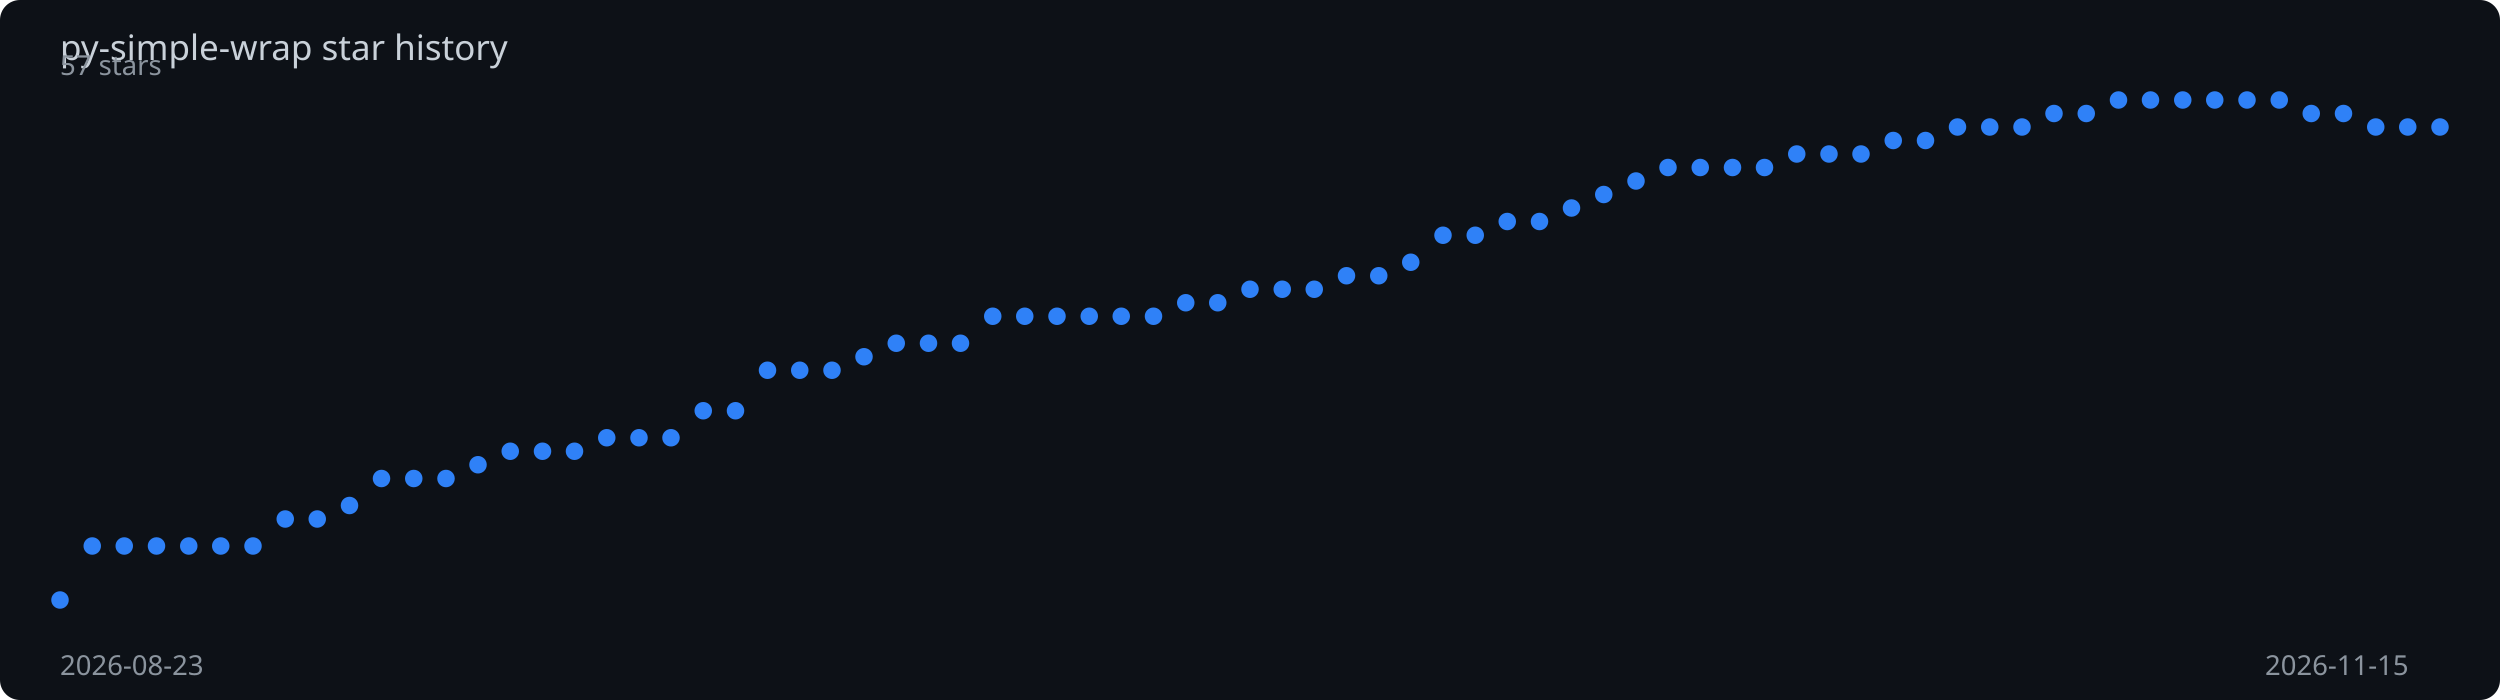
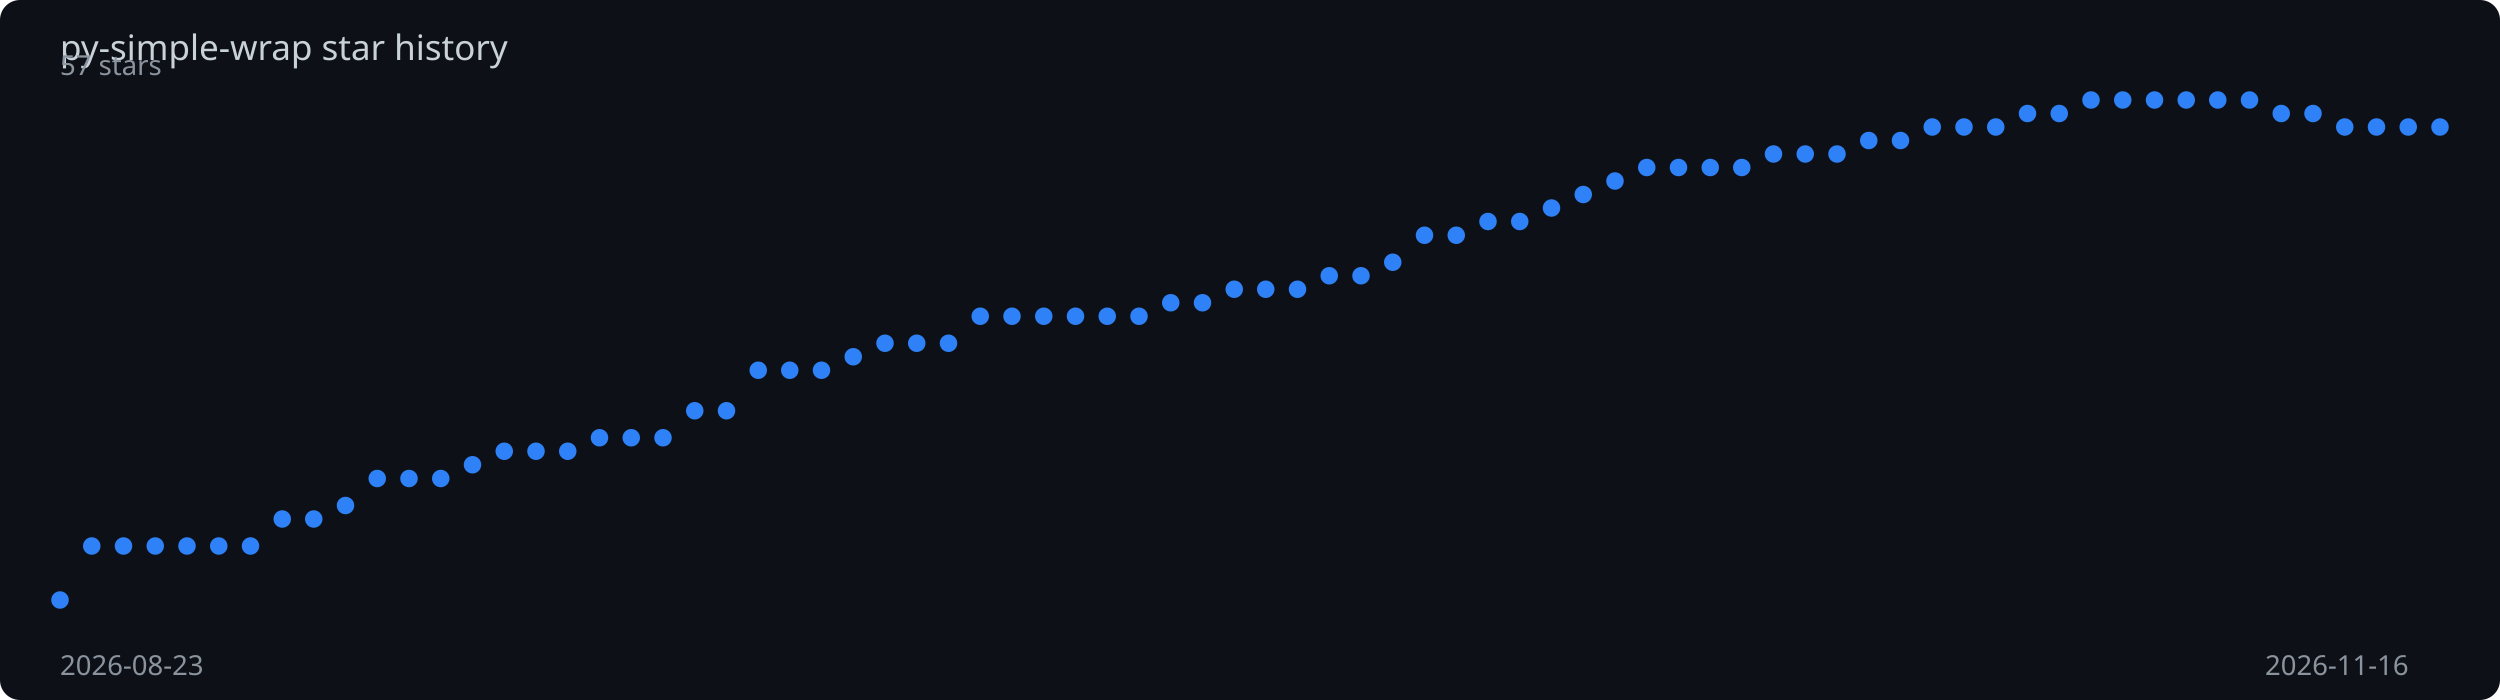
<svg xmlns="http://www.w3.org/2000/svg" viewBox="0 0 1000 280" width="100%" height="280">
  <rect width="1000" height="280" fill="#0d1117" rx="8" />
  <text x="24" y="24" fill="#c9d1d9" font-family="sans-serif" font-size="14">
    py-simple-wrap star history
  </text>
-   <polyline points="24.0,240.0 36.9,218.4 49.7,218.4 62.6,218.4 75.5,218.4 88.3,218.4 101.2,218.4 114.1,207.6 126.9,207.6 139.8,202.2 152.6,191.4 165.5,191.4 178.4,191.4 191.2,185.9 204.1,180.5 217.0,180.5 229.8,180.5 242.7,175.1 255.6,175.1 268.4,175.1 281.3,164.3 294.2,164.3 307.0,148.1 319.9,148.1 332.8,148.1 345.6,142.7 358.5,137.3 371.4,137.3 384.2,137.3 397.1,126.5 409.9,126.5 422.8,126.5 435.7,126.5 448.5,126.5 461.4,126.5 474.3,121.1 487.1,121.1 500.0,115.7 512.9,115.7 525.7,115.7 538.6,110.3 551.5,110.3 564.3,104.9 577.2,94.1 590.1,94.1 602.9,88.6 615.8,88.6 628.6,83.2 641.5,77.8 654.4,72.4 667.2,67.0 680.1,67.0 693.0,67.0 705.8,67.0 718.7,61.6 731.6,61.6 744.4,61.6 757.3,56.2 770.2,56.2 783.0,50.8 795.9,50.8 808.8,50.8 821.6,45.4 834.5,45.4 847.4,40.0 860.2,40.0 873.1,40.0 885.9,40.0 898.8,40.0 911.7,40.0 924.5,45.4 937.4,45.4 950.3,50.8 963.1,50.8 976.0,50.8" fill="none" stroke="#2f81f7" stroke-width="2" stroke-dasharray="1015.8" stroke-dashoffset="1015.8">
-     <animate attributeName="stroke-dashoffset" from="1015.8" to="0" dur="2s" fill="freeze" calcMode="spline" keySplines="0.4 0 0.2 1" />
+   <polyline points="24.0,240.0 36.7,218.4 49.4,218.4 62.1,218.4 74.8,218.4 87.5,218.4 100.2,218.4 112.9,207.6 125.5,207.6 138.2,202.2 150.9,191.4 163.6,191.4 176.3,191.4 189.0,185.9 201.7,180.5 214.4,180.5 227.1,180.5 239.8,175.1 252.5,175.1 265.2,175.1 277.9,164.3 290.6,164.3 303.3,148.1 315.9,148.1 328.6,148.1 341.3,142.7 354.0,137.3 366.7,137.3 379.4,137.3 392.1,126.5 404.8,126.5 417.5,126.5 430.2,126.5 442.9,126.5 455.6,126.5 468.3,121.1 481.0,121.1 493.7,115.7 506.3,115.7 519.0,115.7 531.7,110.3 544.4,110.3 557.1,104.9 569.8,94.1 582.5,94.1 595.2,88.6 607.9,88.6 620.6,83.2 633.3,77.8 646.0,72.4 658.7,67.0 671.4,67.0 684.1,67.0 696.7,67.0 709.4,61.6 722.1,61.6 734.8,61.6 747.5,56.2 760.2,56.2 772.9,50.8 785.6,50.8 798.3,50.8 811.0,45.4 823.7,45.4 836.4,40.0 849.1,40.0 861.8,40.0 874.5,40.0 887.1,40.0 899.8,40.0 912.5,45.4 925.2,45.4 937.9,50.8 950.6,50.8 963.3,50.8 976.0,50.8" fill="none" stroke="#2f81f7" stroke-width="2" stroke-dasharray="1016.4" stroke-dashoffset="1016.4">
+     <animate attributeName="stroke-dashoffset" from="1016.4" to="0" dur="2s" fill="freeze" calcMode="spline" keySplines="0.4 0 0.2 1" />
  </polyline>
  <circle cx="24.0" cy="240.0" r="3.5" fill="#2f81f7">
    <animate attributeName="opacity" from="0" to="1" begin="0.00s" dur="0.2s" fill="freeze" />
  </circle>
-   <circle cx="36.9" cy="218.4" r="3.5" fill="#2f81f7">
+   <circle cx="36.7" cy="218.4" r="3.5" fill="#2f81f7">
    <animate attributeName="opacity" from="0" to="1" begin="0.03s" dur="0.2s" fill="freeze" />
  </circle>
-   <circle cx="49.7" cy="218.4" r="3.5" fill="#2f81f7">
+   <circle cx="49.4" cy="218.4" r="3.5" fill="#2f81f7">
    <animate attributeName="opacity" from="0" to="1" begin="0.05s" dur="0.2s" fill="freeze" />
  </circle>
-   <circle cx="62.6" cy="218.4" r="3.5" fill="#2f81f7">
+   <circle cx="62.1" cy="218.4" r="3.5" fill="#2f81f7">
    <animate attributeName="opacity" from="0" to="1" begin="0.08s" dur="0.2s" fill="freeze" />
  </circle>
-   <circle cx="75.5" cy="218.4" r="3.5" fill="#2f81f7">
+   <circle cx="74.8" cy="218.4" r="3.5" fill="#2f81f7">
    <animate attributeName="opacity" from="0" to="1" begin="0.11s" dur="0.2s" fill="freeze" />
  </circle>
-   <circle cx="88.3" cy="218.4" r="3.5" fill="#2f81f7">
-     <animate attributeName="opacity" from="0" to="1" begin="0.14s" dur="0.2s" fill="freeze" />
-   </circle>
-   <circle cx="101.2" cy="218.4" r="3.5" fill="#2f81f7">
+   <circle cx="87.5" cy="218.4" r="3.5" fill="#2f81f7">
+     <animate attributeName="opacity" from="0" to="1" begin="0.13s" dur="0.2s" fill="freeze" />
+   </circle>
+   <circle cx="100.2" cy="218.4" r="3.5" fill="#2f81f7">
    <animate attributeName="opacity" from="0" to="1" begin="0.16s" dur="0.2s" fill="freeze" />
  </circle>
-   <circle cx="114.1" cy="207.6" r="3.5" fill="#2f81f7">
+   <circle cx="112.9" cy="207.6" r="3.5" fill="#2f81f7">
    <animate attributeName="opacity" from="0" to="1" begin="0.19s" dur="0.2s" fill="freeze" />
  </circle>
-   <circle cx="126.9" cy="207.6" r="3.5" fill="#2f81f7">
-     <animate attributeName="opacity" from="0" to="1" begin="0.22s" dur="0.2s" fill="freeze" />
-   </circle>
-   <circle cx="139.8" cy="202.2" r="3.5" fill="#2f81f7">
+   <circle cx="125.5" cy="207.6" r="3.5" fill="#2f81f7">
+     <animate attributeName="opacity" from="0" to="1" begin="0.21s" dur="0.2s" fill="freeze" />
+   </circle>
+   <circle cx="138.2" cy="202.2" r="3.5" fill="#2f81f7">
    <animate attributeName="opacity" from="0" to="1" begin="0.24s" dur="0.2s" fill="freeze" />
  </circle>
-   <circle cx="152.6" cy="191.4" r="3.5" fill="#2f81f7">
+   <circle cx="150.9" cy="191.4" r="3.5" fill="#2f81f7">
    <animate attributeName="opacity" from="0" to="1" begin="0.27s" dur="0.2s" fill="freeze" />
  </circle>
-   <circle cx="165.5" cy="191.4" r="3.5" fill="#2f81f7">
-     <animate attributeName="opacity" from="0" to="1" begin="0.30s" dur="0.2s" fill="freeze" />
-   </circle>
-   <circle cx="178.4" cy="191.4" r="3.5" fill="#2f81f7">
+   <circle cx="163.6" cy="191.4" r="3.5" fill="#2f81f7">
+     <animate attributeName="opacity" from="0" to="1" begin="0.29s" dur="0.2s" fill="freeze" />
+   </circle>
+   <circle cx="176.3" cy="191.4" r="3.5" fill="#2f81f7">
    <animate attributeName="opacity" from="0" to="1" begin="0.32s" dur="0.2s" fill="freeze" />
  </circle>
-   <circle cx="191.2" cy="185.9" r="3.5" fill="#2f81f7">
+   <circle cx="189.0" cy="185.9" r="3.5" fill="#2f81f7">
    <animate attributeName="opacity" from="0" to="1" begin="0.35s" dur="0.2s" fill="freeze" />
  </circle>
-   <circle cx="204.1" cy="180.5" r="3.5" fill="#2f81f7">
-     <animate attributeName="opacity" from="0" to="1" begin="0.38s" dur="0.2s" fill="freeze" />
-   </circle>
-   <circle cx="217.0" cy="180.5" r="3.5" fill="#2f81f7">
-     <animate attributeName="opacity" from="0" to="1" begin="0.41s" dur="0.2s" fill="freeze" />
-   </circle>
-   <circle cx="229.8" cy="180.5" r="3.5" fill="#2f81f7">
+   <circle cx="201.7" cy="180.5" r="3.5" fill="#2f81f7">
+     <animate attributeName="opacity" from="0" to="1" begin="0.37s" dur="0.2s" fill="freeze" />
+   </circle>
+   <circle cx="214.4" cy="180.5" r="3.5" fill="#2f81f7">
+     <animate attributeName="opacity" from="0" to="1" begin="0.40s" dur="0.2s" fill="freeze" />
+   </circle>
+   <circle cx="227.1" cy="180.5" r="3.5" fill="#2f81f7">
    <animate attributeName="opacity" from="0" to="1" begin="0.43s" dur="0.2s" fill="freeze" />
  </circle>
-   <circle cx="242.7" cy="175.1" r="3.5" fill="#2f81f7">
-     <animate attributeName="opacity" from="0" to="1" begin="0.46s" dur="0.2s" fill="freeze" />
-   </circle>
-   <circle cx="255.6" cy="175.1" r="3.5" fill="#2f81f7">
-     <animate attributeName="opacity" from="0" to="1" begin="0.49s" dur="0.2s" fill="freeze" />
-   </circle>
-   <circle cx="268.4" cy="175.1" r="3.5" fill="#2f81f7">
+   <circle cx="239.8" cy="175.1" r="3.5" fill="#2f81f7">
+     <animate attributeName="opacity" from="0" to="1" begin="0.45s" dur="0.2s" fill="freeze" />
+   </circle>
+   <circle cx="252.5" cy="175.1" r="3.5" fill="#2f81f7">
+     <animate attributeName="opacity" from="0" to="1" begin="0.48s" dur="0.2s" fill="freeze" />
+   </circle>
+   <circle cx="265.2" cy="175.1" r="3.5" fill="#2f81f7">
    <animate attributeName="opacity" from="0" to="1" begin="0.51s" dur="0.2s" fill="freeze" />
  </circle>
-   <circle cx="281.3" cy="164.3" r="3.5" fill="#2f81f7">
-     <animate attributeName="opacity" from="0" to="1" begin="0.54s" dur="0.2s" fill="freeze" />
-   </circle>
-   <circle cx="294.2" cy="164.3" r="3.5" fill="#2f81f7">
-     <animate attributeName="opacity" from="0" to="1" begin="0.57s" dur="0.2s" fill="freeze" />
-   </circle>
-   <circle cx="307.0" cy="148.1" r="3.5" fill="#2f81f7">
+   <circle cx="277.9" cy="164.3" r="3.5" fill="#2f81f7">
+     <animate attributeName="opacity" from="0" to="1" begin="0.53s" dur="0.2s" fill="freeze" />
+   </circle>
+   <circle cx="290.6" cy="164.3" r="3.5" fill="#2f81f7">
+     <animate attributeName="opacity" from="0" to="1" begin="0.56s" dur="0.2s" fill="freeze" />
+   </circle>
+   <circle cx="303.3" cy="148.1" r="3.5" fill="#2f81f7">
    <animate attributeName="opacity" from="0" to="1" begin="0.59s" dur="0.2s" fill="freeze" />
  </circle>
-   <circle cx="319.9" cy="148.1" r="3.5" fill="#2f81f7">
-     <animate attributeName="opacity" from="0" to="1" begin="0.62s" dur="0.2s" fill="freeze" />
-   </circle>
-   <circle cx="332.8" cy="148.1" r="3.5" fill="#2f81f7">
-     <animate attributeName="opacity" from="0" to="1" begin="0.65s" dur="0.2s" fill="freeze" />
-   </circle>
-   <circle cx="345.6" cy="142.7" r="3.5" fill="#2f81f7">
-     <animate attributeName="opacity" from="0" to="1" begin="0.68s" dur="0.2s" fill="freeze" />
-   </circle>
-   <circle cx="358.5" cy="137.3" r="3.5" fill="#2f81f7">
-     <animate attributeName="opacity" from="0" to="1" begin="0.70s" dur="0.2s" fill="freeze" />
-   </circle>
-   <circle cx="371.4" cy="137.3" r="3.5" fill="#2f81f7">
-     <animate attributeName="opacity" from="0" to="1" begin="0.73s" dur="0.2s" fill="freeze" />
-   </circle>
-   <circle cx="384.2" cy="137.3" r="3.5" fill="#2f81f7">
-     <animate attributeName="opacity" from="0" to="1" begin="0.76s" dur="0.2s" fill="freeze" />
-   </circle>
-   <circle cx="397.1" cy="126.5" r="3.5" fill="#2f81f7">
-     <animate attributeName="opacity" from="0" to="1" begin="0.78s" dur="0.2s" fill="freeze" />
-   </circle>
-   <circle cx="409.9" cy="126.5" r="3.5" fill="#2f81f7">
-     <animate attributeName="opacity" from="0" to="1" begin="0.81s" dur="0.2s" fill="freeze" />
-   </circle>
-   <circle cx="422.8" cy="126.5" r="3.5" fill="#2f81f7">
-     <animate attributeName="opacity" from="0" to="1" begin="0.84s" dur="0.2s" fill="freeze" />
-   </circle>
-   <circle cx="435.7" cy="126.5" r="3.5" fill="#2f81f7">
-     <animate attributeName="opacity" from="0" to="1" begin="0.86s" dur="0.2s" fill="freeze" />
-   </circle>
-   <circle cx="448.5" cy="126.5" r="3.5" fill="#2f81f7">
-     <animate attributeName="opacity" from="0" to="1" begin="0.89s" dur="0.2s" fill="freeze" />
-   </circle>
-   <circle cx="461.4" cy="126.5" r="3.5" fill="#2f81f7">
-     <animate attributeName="opacity" from="0" to="1" begin="0.92s" dur="0.2s" fill="freeze" />
-   </circle>
-   <circle cx="474.3" cy="121.1" r="3.5" fill="#2f81f7">
-     <animate attributeName="opacity" from="0" to="1" begin="0.95s" dur="0.2s" fill="freeze" />
-   </circle>
-   <circle cx="487.1" cy="121.1" r="3.5" fill="#2f81f7">
-     <animate attributeName="opacity" from="0" to="1" begin="0.97s" dur="0.2s" fill="freeze" />
-   </circle>
-   <circle cx="500.0" cy="115.7" r="3.5" fill="#2f81f7">
-     <animate attributeName="opacity" from="0" to="1" begin="1.00s" dur="0.2s" fill="freeze" />
-   </circle>
-   <circle cx="512.9" cy="115.7" r="3.5" fill="#2f81f7">
-     <animate attributeName="opacity" from="0" to="1" begin="1.03s" dur="0.2s" fill="freeze" />
-   </circle>
-   <circle cx="525.7" cy="115.7" r="3.5" fill="#2f81f7">
-     <animate attributeName="opacity" from="0" to="1" begin="1.05s" dur="0.2s" fill="freeze" />
-   </circle>
-   <circle cx="538.6" cy="110.3" r="3.5" fill="#2f81f7">
-     <animate attributeName="opacity" from="0" to="1" begin="1.08s" dur="0.2s" fill="freeze" />
-   </circle>
-   <circle cx="551.5" cy="110.3" r="3.5" fill="#2f81f7">
-     <animate attributeName="opacity" from="0" to="1" begin="1.11s" dur="0.2s" fill="freeze" />
-   </circle>
-   <circle cx="564.3" cy="104.9" r="3.5" fill="#2f81f7">
-     <animate attributeName="opacity" from="0" to="1" begin="1.14s" dur="0.2s" fill="freeze" />
-   </circle>
-   <circle cx="577.2" cy="94.1" r="3.5" fill="#2f81f7">
-     <animate attributeName="opacity" from="0" to="1" begin="1.16s" dur="0.2s" fill="freeze" />
-   </circle>
-   <circle cx="590.1" cy="94.1" r="3.5" fill="#2f81f7">
-     <animate attributeName="opacity" from="0" to="1" begin="1.19s" dur="0.2s" fill="freeze" />
-   </circle>
-   <circle cx="602.9" cy="88.6" r="3.5" fill="#2f81f7">
-     <animate attributeName="opacity" from="0" to="1" begin="1.22s" dur="0.2s" fill="freeze" />
-   </circle>
-   <circle cx="615.8" cy="88.6" r="3.5" fill="#2f81f7">
-     <animate attributeName="opacity" from="0" to="1" begin="1.24s" dur="0.2s" fill="freeze" />
-   </circle>
-   <circle cx="628.6" cy="83.2" r="3.5" fill="#2f81f7">
-     <animate attributeName="opacity" from="0" to="1" begin="1.27s" dur="0.2s" fill="freeze" />
-   </circle>
-   <circle cx="641.5" cy="77.8" r="3.5" fill="#2f81f7">
-     <animate attributeName="opacity" from="0" to="1" begin="1.30s" dur="0.2s" fill="freeze" />
-   </circle>
-   <circle cx="654.4" cy="72.4" r="3.5" fill="#2f81f7">
-     <animate attributeName="opacity" from="0" to="1" begin="1.32s" dur="0.2s" fill="freeze" />
-   </circle>
-   <circle cx="667.2" cy="67.0" r="3.5" fill="#2f81f7">
-     <animate attributeName="opacity" from="0" to="1" begin="1.35s" dur="0.2s" fill="freeze" />
-   </circle>
-   <circle cx="680.1" cy="67.0" r="3.5" fill="#2f81f7">
-     <animate attributeName="opacity" from="0" to="1" begin="1.38s" dur="0.2s" fill="freeze" />
-   </circle>
-   <circle cx="693.0" cy="67.0" r="3.5" fill="#2f81f7">
+   <circle cx="315.9" cy="148.1" r="3.5" fill="#2f81f7">
+     <animate attributeName="opacity" from="0" to="1" begin="0.61s" dur="0.2s" fill="freeze" />
+   </circle>
+   <circle cx="328.6" cy="148.1" r="3.5" fill="#2f81f7">
+     <animate attributeName="opacity" from="0" to="1" begin="0.64s" dur="0.2s" fill="freeze" />
+   </circle>
+   <circle cx="341.3" cy="142.7" r="3.5" fill="#2f81f7">
+     <animate attributeName="opacity" from="0" to="1" begin="0.67s" dur="0.2s" fill="freeze" />
+   </circle>
+   <circle cx="354.0" cy="137.3" r="3.5" fill="#2f81f7">
+     <animate attributeName="opacity" from="0" to="1" begin="0.69s" dur="0.2s" fill="freeze" />
+   </circle>
+   <circle cx="366.7" cy="137.3" r="3.5" fill="#2f81f7">
+     <animate attributeName="opacity" from="0" to="1" begin="0.72s" dur="0.2s" fill="freeze" />
+   </circle>
+   <circle cx="379.4" cy="137.3" r="3.5" fill="#2f81f7">
+     <animate attributeName="opacity" from="0" to="1" begin="0.75s" dur="0.2s" fill="freeze" />
+   </circle>
+   <circle cx="392.1" cy="126.5" r="3.5" fill="#2f81f7">
+     <animate attributeName="opacity" from="0" to="1" begin="0.77s" dur="0.2s" fill="freeze" />
+   </circle>
+   <circle cx="404.8" cy="126.5" r="3.5" fill="#2f81f7">
+     <animate attributeName="opacity" from="0" to="1" begin="0.80s" dur="0.2s" fill="freeze" />
+   </circle>
+   <circle cx="417.5" cy="126.5" r="3.5" fill="#2f81f7">
+     <animate attributeName="opacity" from="0" to="1" begin="0.83s" dur="0.2s" fill="freeze" />
+   </circle>
+   <circle cx="430.2" cy="126.5" r="3.5" fill="#2f81f7">
+     <animate attributeName="opacity" from="0" to="1" begin="0.85s" dur="0.2s" fill="freeze" />
+   </circle>
+   <circle cx="442.9" cy="126.5" r="3.5" fill="#2f81f7">
+     <animate attributeName="opacity" from="0" to="1" begin="0.88s" dur="0.2s" fill="freeze" />
+   </circle>
+   <circle cx="455.6" cy="126.5" r="3.5" fill="#2f81f7">
+     <animate attributeName="opacity" from="0" to="1" begin="0.91s" dur="0.2s" fill="freeze" />
+   </circle>
+   <circle cx="468.3" cy="121.1" r="3.5" fill="#2f81f7">
+     <animate attributeName="opacity" from="0" to="1" begin="0.93s" dur="0.2s" fill="freeze" />
+   </circle>
+   <circle cx="481.0" cy="121.1" r="3.5" fill="#2f81f7">
+     <animate attributeName="opacity" from="0" to="1" begin="0.96s" dur="0.2s" fill="freeze" />
+   </circle>
+   <circle cx="493.7" cy="115.7" r="3.5" fill="#2f81f7">
+     <animate attributeName="opacity" from="0" to="1" begin="0.99s" dur="0.2s" fill="freeze" />
+   </circle>
+   <circle cx="506.3" cy="115.7" r="3.5" fill="#2f81f7">
+     <animate attributeName="opacity" from="0" to="1" begin="1.01s" dur="0.2s" fill="freeze" />
+   </circle>
+   <circle cx="519.0" cy="115.7" r="3.5" fill="#2f81f7">
+     <animate attributeName="opacity" from="0" to="1" begin="1.04s" dur="0.2s" fill="freeze" />
+   </circle>
+   <circle cx="531.7" cy="110.3" r="3.5" fill="#2f81f7">
+     <animate attributeName="opacity" from="0" to="1" begin="1.07s" dur="0.2s" fill="freeze" />
+   </circle>
+   <circle cx="544.4" cy="110.3" r="3.5" fill="#2f81f7">
+     <animate attributeName="opacity" from="0" to="1" begin="1.09s" dur="0.2s" fill="freeze" />
+   </circle>
+   <circle cx="557.1" cy="104.9" r="3.5" fill="#2f81f7">
+     <animate attributeName="opacity" from="0" to="1" begin="1.12s" dur="0.2s" fill="freeze" />
+   </circle>
+   <circle cx="569.8" cy="94.1" r="3.5" fill="#2f81f7">
+     <animate attributeName="opacity" from="0" to="1" begin="1.15s" dur="0.2s" fill="freeze" />
+   </circle>
+   <circle cx="582.5" cy="94.1" r="3.5" fill="#2f81f7">
+     <animate attributeName="opacity" from="0" to="1" begin="1.17s" dur="0.2s" fill="freeze" />
+   </circle>
+   <circle cx="595.2" cy="88.6" r="3.5" fill="#2f81f7">
+     <animate attributeName="opacity" from="0" to="1" begin="1.20s" dur="0.2s" fill="freeze" />
+   </circle>
+   <circle cx="607.9" cy="88.6" r="3.5" fill="#2f81f7">
+     <animate attributeName="opacity" from="0" to="1" begin="1.23s" dur="0.2s" fill="freeze" />
+   </circle>
+   <circle cx="620.6" cy="83.2" r="3.5" fill="#2f81f7">
+     <animate attributeName="opacity" from="0" to="1" begin="1.25s" dur="0.2s" fill="freeze" />
+   </circle>
+   <circle cx="633.3" cy="77.8" r="3.5" fill="#2f81f7">
+     <animate attributeName="opacity" from="0" to="1" begin="1.28s" dur="0.2s" fill="freeze" />
+   </circle>
+   <circle cx="646.0" cy="72.4" r="3.5" fill="#2f81f7">
+     <animate attributeName="opacity" from="0" to="1" begin="1.31s" dur="0.2s" fill="freeze" />
+   </circle>
+   <circle cx="658.7" cy="67.0" r="3.5" fill="#2f81f7">
+     <animate attributeName="opacity" from="0" to="1" begin="1.33s" dur="0.2s" fill="freeze" />
+   </circle>
+   <circle cx="671.4" cy="67.0" r="3.5" fill="#2f81f7">
+     <animate attributeName="opacity" from="0" to="1" begin="1.36s" dur="0.2s" fill="freeze" />
+   </circle>
+   <circle cx="684.1" cy="67.0" r="3.5" fill="#2f81f7">
+     <animate attributeName="opacity" from="0" to="1" begin="1.39s" dur="0.2s" fill="freeze" />
+   </circle>
+   <circle cx="696.7" cy="67.0" r="3.5" fill="#2f81f7">
    <animate attributeName="opacity" from="0" to="1" begin="1.41s" dur="0.2s" fill="freeze" />
  </circle>
-   <circle cx="705.8" cy="67.0" r="3.5" fill="#2f81f7">
-     <animate attributeName="opacity" from="0" to="1" begin="1.43s" dur="0.2s" fill="freeze" />
-   </circle>
-   <circle cx="718.7" cy="61.6" r="3.5" fill="#2f81f7">
-     <animate attributeName="opacity" from="0" to="1" begin="1.46s" dur="0.2s" fill="freeze" />
-   </circle>
-   <circle cx="731.6" cy="61.6" r="3.5" fill="#2f81f7">
+   <circle cx="709.4" cy="61.6" r="3.5" fill="#2f81f7">
+     <animate attributeName="opacity" from="0" to="1" begin="1.44s" dur="0.2s" fill="freeze" />
+   </circle>
+   <circle cx="722.1" cy="61.6" r="3.5" fill="#2f81f7">
+     <animate attributeName="opacity" from="0" to="1" begin="1.47s" dur="0.2s" fill="freeze" />
+   </circle>
+   <circle cx="734.8" cy="61.6" r="3.5" fill="#2f81f7">
    <animate attributeName="opacity" from="0" to="1" begin="1.49s" dur="0.2s" fill="freeze" />
  </circle>
-   <circle cx="744.4" cy="61.6" r="3.5" fill="#2f81f7">
-     <animate attributeName="opacity" from="0" to="1" begin="1.51s" dur="0.2s" fill="freeze" />
-   </circle>
-   <circle cx="757.3" cy="56.2" r="3.5" fill="#2f81f7">
-     <animate attributeName="opacity" from="0" to="1" begin="1.54s" dur="0.2s" fill="freeze" />
-   </circle>
-   <circle cx="770.2" cy="56.2" r="3.5" fill="#2f81f7">
+   <circle cx="747.5" cy="56.2" r="3.5" fill="#2f81f7">
+     <animate attributeName="opacity" from="0" to="1" begin="1.52s" dur="0.2s" fill="freeze" />
+   </circle>
+   <circle cx="760.2" cy="56.2" r="3.5" fill="#2f81f7">
+     <animate attributeName="opacity" from="0" to="1" begin="1.55s" dur="0.2s" fill="freeze" />
+   </circle>
+   <circle cx="772.9" cy="50.8" r="3.5" fill="#2f81f7">
    <animate attributeName="opacity" from="0" to="1" begin="1.57s" dur="0.2s" fill="freeze" />
  </circle>
-   <circle cx="783.0" cy="50.8" r="3.5" fill="#2f81f7">
-     <animate attributeName="opacity" from="0" to="1" begin="1.59s" dur="0.2s" fill="freeze" />
-   </circle>
-   <circle cx="795.9" cy="50.8" r="3.5" fill="#2f81f7">
-     <animate attributeName="opacity" from="0" to="1" begin="1.62s" dur="0.2s" fill="freeze" />
-   </circle>
-   <circle cx="808.8" cy="50.8" r="3.5" fill="#2f81f7">
+   <circle cx="785.6" cy="50.8" r="3.5" fill="#2f81f7">
+     <animate attributeName="opacity" from="0" to="1" begin="1.60s" dur="0.2s" fill="freeze" />
+   </circle>
+   <circle cx="798.3" cy="50.8" r="3.5" fill="#2f81f7">
+     <animate attributeName="opacity" from="0" to="1" begin="1.63s" dur="0.2s" fill="freeze" />
+   </circle>
+   <circle cx="811.0" cy="45.4" r="3.5" fill="#2f81f7">
    <animate attributeName="opacity" from="0" to="1" begin="1.65s" dur="0.2s" fill="freeze" />
  </circle>
-   <circle cx="821.6" cy="45.4" r="3.5" fill="#2f81f7">
+   <circle cx="823.7" cy="45.4" r="3.5" fill="#2f81f7">
    <animate attributeName="opacity" from="0" to="1" begin="1.68s" dur="0.2s" fill="freeze" />
  </circle>
-   <circle cx="834.5" cy="45.4" r="3.5" fill="#2f81f7">
-     <animate attributeName="opacity" from="0" to="1" begin="1.70s" dur="0.2s" fill="freeze" />
-   </circle>
-   <circle cx="847.4" cy="40.0" r="3.5" fill="#2f81f7">
+   <circle cx="836.4" cy="40.0" r="3.5" fill="#2f81f7">
+     <animate attributeName="opacity" from="0" to="1" begin="1.71s" dur="0.2s" fill="freeze" />
+   </circle>
+   <circle cx="849.1" cy="40.0" r="3.5" fill="#2f81f7">
    <animate attributeName="opacity" from="0" to="1" begin="1.73s" dur="0.2s" fill="freeze" />
  </circle>
-   <circle cx="860.2" cy="40.0" r="3.5" fill="#2f81f7">
+   <circle cx="861.8" cy="40.0" r="3.5" fill="#2f81f7">
    <animate attributeName="opacity" from="0" to="1" begin="1.76s" dur="0.2s" fill="freeze" />
  </circle>
-   <circle cx="873.1" cy="40.0" r="3.5" fill="#2f81f7">
-     <animate attributeName="opacity" from="0" to="1" begin="1.78s" dur="0.2s" fill="freeze" />
-   </circle>
-   <circle cx="885.9" cy="40.0" r="3.5" fill="#2f81f7">
+   <circle cx="874.5" cy="40.0" r="3.5" fill="#2f81f7">
+     <animate attributeName="opacity" from="0" to="1" begin="1.79s" dur="0.2s" fill="freeze" />
+   </circle>
+   <circle cx="887.1" cy="40.0" r="3.5" fill="#2f81f7">
    <animate attributeName="opacity" from="0" to="1" begin="1.81s" dur="0.2s" fill="freeze" />
  </circle>
-   <circle cx="898.8" cy="40.0" r="3.5" fill="#2f81f7">
+   <circle cx="899.8" cy="40.0" r="3.5" fill="#2f81f7">
    <animate attributeName="opacity" from="0" to="1" begin="1.84s" dur="0.2s" fill="freeze" />
  </circle>
-   <circle cx="911.7" cy="40.0" r="3.5" fill="#2f81f7">
-     <animate attributeName="opacity" from="0" to="1" begin="1.86s" dur="0.2s" fill="freeze" />
-   </circle>
-   <circle cx="924.5" cy="45.4" r="3.5" fill="#2f81f7">
+   <circle cx="912.5" cy="45.4" r="3.5" fill="#2f81f7">
+     <animate attributeName="opacity" from="0" to="1" begin="1.87s" dur="0.2s" fill="freeze" />
+   </circle>
+   <circle cx="925.2" cy="45.4" r="3.5" fill="#2f81f7">
    <animate attributeName="opacity" from="0" to="1" begin="1.89s" dur="0.2s" fill="freeze" />
  </circle>
-   <circle cx="937.4" cy="45.4" r="3.5" fill="#2f81f7">
+   <circle cx="937.9" cy="50.8" r="3.5" fill="#2f81f7">
    <animate attributeName="opacity" from="0" to="1" begin="1.92s" dur="0.2s" fill="freeze" />
  </circle>
-   <circle cx="950.3" cy="50.8" r="3.5" fill="#2f81f7">
+   <circle cx="950.6" cy="50.8" r="3.5" fill="#2f81f7">
    <animate attributeName="opacity" from="0" to="1" begin="1.95s" dur="0.2s" fill="freeze" />
  </circle>
-   <circle cx="963.1" cy="50.8" r="3.5" fill="#2f81f7">
+   <circle cx="963.3" cy="50.8" r="3.5" fill="#2f81f7">
    <animate attributeName="opacity" from="0" to="1" begin="1.97s" dur="0.2s" fill="freeze" />
  </circle>
  <circle cx="976.0" cy="50.8" r="3.5" fill="#2f81f7">
    <animate attributeName="opacity" from="0" to="1" begin="2.00s" dur="0.2s" fill="freeze" />
  </circle>
  <text x="24" y="270" fill="#8b949e" font-family="sans-serif" font-size="11">2026-08-23</text>
-   <text x="906" y="270" fill="#8b949e" font-family="sans-serif" font-size="11">2026-11-15</text>
+   <text x="906" y="270" fill="#8b949e" font-family="sans-serif" font-size="11">2026-11-16</text>
  <text x="24" y="30" fill="#8b949e" font-family="sans-serif" font-size="11">57 stars</text>
</svg>
